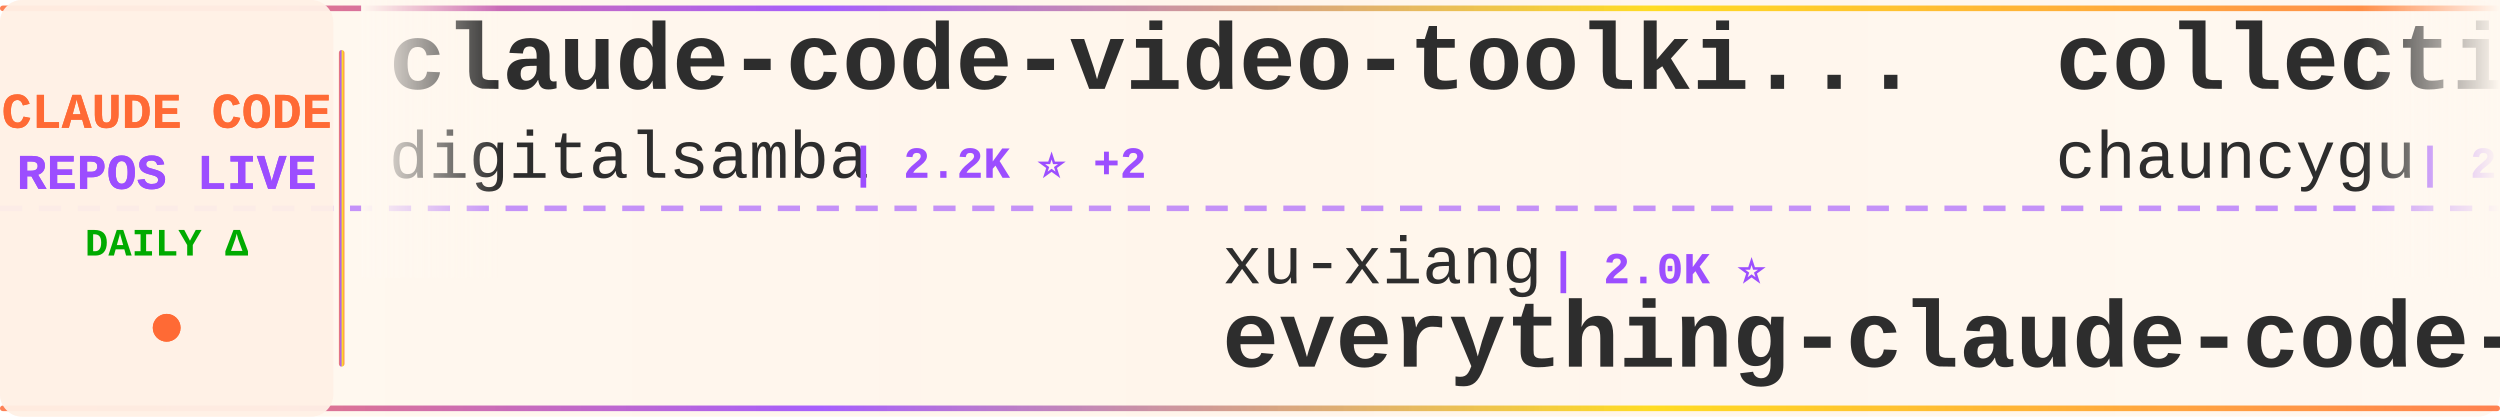
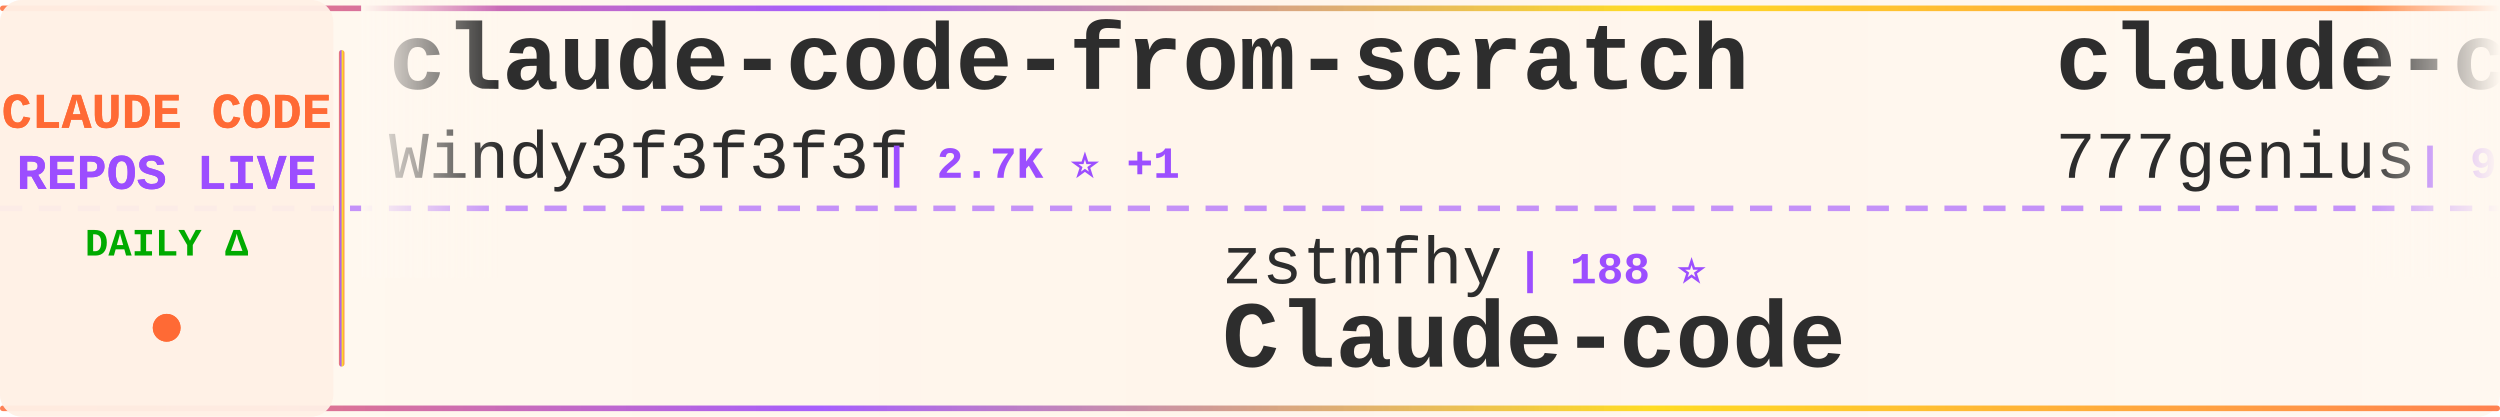
<svg xmlns="http://www.w3.org/2000/svg" width="900" height="150">
  <defs>
    <linearGradient id="tickerBg" x1="0%" y1="0%" x2="100%" y2="0%">
      <stop offset="0%" style="stop-color:#fff8f0;stop-opacity:0.98" />
      <stop offset="50%" style="stop-color:#fff5eb;stop-opacity:1" />
      <stop offset="100%" style="stop-color:#fff8f0;stop-opacity:0.98" />
    </linearGradient>
    <linearGradient id="borderGrad" x1="0%" y1="0%" x2="100%" y2="0%">
      <stop offset="0%" style="stop-color:#FF6B35;stop-opacity:0.85">
        <animate attributeName="stop-opacity" values="0.85;1;0.85" dur="2s" repeatCount="indefinite" />
      </stop>
      <stop offset="33%" style="stop-color:#9C4EFF;stop-opacity:0.9">
        <animate attributeName="stop-opacity" values="0.9;1;0.9" dur="2.2s" repeatCount="indefinite" />
      </stop>
      <stop offset="66%" style="stop-color:#FFD700;stop-opacity:0.85">
        <animate attributeName="stop-opacity" values="0.85;1;0.85" dur="1.8s" repeatCount="indefinite" />
      </stop>
      <stop offset="100%" style="stop-color:#FF6B35;stop-opacity:0.85">
        <animate attributeName="stop-opacity" values="0.85;1;0.85" dur="2s" repeatCount="indefinite" />
      </stop>
    </linearGradient>
    <filter id="textGlow">
      <feGaussianBlur stdDeviation="0.15" result="coloredBlur" />
      <feMerge>
        <feMergeNode in="coloredBlur" />
        <feMergeNode in="SourceGraphic" />
      </feMerge>
    </filter>
    <filter id="metricGlow">
      <feGaussianBlur stdDeviation="0.2" result="coloredBlur" />
      <feMerge>
        <feMergeNode in="coloredBlur" />
        <feMergeNode in="SourceGraphic" />
      </feMerge>
    </filter>
    <linearGradient id="leftFade" x1="0%" y1="0%" x2="100%" y2="0%">
      <stop offset="0%" style="stop-color:#fff8f0;stop-opacity:1" />
      <stop offset="100%" style="stop-color:#fff8f0;stop-opacity:0" />
    </linearGradient>
    <linearGradient id="rightFade" x1="0%" y1="0%" x2="100%" y2="0%">
      <stop offset="0%" style="stop-color:#fff8f0;stop-opacity:0" />
      <stop offset="100%" style="stop-color:#fff8f0;stop-opacity:1" />
    </linearGradient>
  </defs>
  <rect width="900" height="150" fill="url(#tickerBg)" rx="8" />
  <rect x="0" y="2" width="900" height="2" fill="url(#borderGrad)" rx="1" />
  <rect x="0" y="146" width="900" height="2" fill="url(#borderGrad)" rx="1" />
  <line x1="0" y1="75" x2="900" y2="75" stroke="#9C4EFF" stroke-width="2" stroke-dasharray="8 6" opacity="0.6" />
  <rect x="0" y="0" width="120" height="150" fill="#fff0e6" opacity="0.95" rx="8" />
  <text x="60" y="46" font-family="'Courier New', monospace" font-size="18" font-weight="bold" fill="#FF6B35" text-anchor="middle" filter="url(#textGlow)">
    CLAUDE CODE
  </text>
  <text x="60" y="68" font-family="'Courier New', monospace" font-size="18" font-weight="bold" fill="#9C4EFF" text-anchor="middle" filter="url(#textGlow)">
    REPOS LIVE
  </text>
  <text x="60" y="92" font-family="'Courier New', monospace" font-size="14" font-weight="bold" fill="#00aa00" text-anchor="middle">
    DAILY Δ
  </text>
  <circle cx="60" cy="118" r="5" fill="#FF6B35" filter="url(#metricGlow)">
    <animate attributeName="r" values="4;6;4" dur="1.5s" repeatCount="indefinite" />
    <animate attributeName="opacity" values="0.6;1;0.6" dur="1.5s" repeatCount="indefinite" />
  </circle>
  <rect x="122" y="18" width="2" height="114" fill="url(#borderGrad)" rx="1" />
  <clipPath id="tickerClip">
    <rect x="130" y="0" width="770" height="150" />
  </clipPath>
  <g clip-path="url(#tickerClip)">
    <g id="tickerItems">
      <animateTransform attributeName="transform" attributeType="XML" type="translate" from="0 0" to="-3000 0" dur="54s" repeatCount="indefinite" />
      <g transform="translate(0, 0)">
-         <text x="140" y="32" font-family="'Courier New', monospace" font-size="34" font-weight="bold" fill="#2d2d2d">claude-code-video-toolki...</text>
-         <text x="140" y="64" font-family="'Courier New', monospace" font-size="24" font-weight="normal" fill="#2d2d2d" opacity="1.0">digitalsamba</text>
-         <text x="306" y="64" font-family="'Courier New', monospace" font-size="16" font-weight="bold" fill="#9C4EFF"> | 2.2K ⭐ +2</text>
+         <text x="140" y="32" font-family="'Courier New', monospace" font-size="34" font-weight="bold" fill="#2d2d2d">claude-code-from-scratch</text>
+         <text x="140" y="64" font-family="'Courier New', monospace" font-size="24" font-weight="normal" fill="#2d2d2d" opacity="1.0">Windy3f3f3f3f</text>
+         <text x="318" y="64" font-family="'Courier New', monospace" font-size="16" font-weight="bold" fill="#9C4EFF"> | 2.7K ⭐ +1</text>
      </g>
      <g transform="translate(300, 0)">
-         <text x="140" y="102" font-family="'Courier New', monospace" font-size="24" font-weight="normal" fill="#2d2d2d" opacity="1.0">xu-xiang</text>
-         <text x="258" y="102" font-family="'Courier New', monospace" font-size="16" font-weight="bold" fill="#9C4EFF"> | 2.0K ⭐</text>
-         <text x="140" y="132" font-family="'Courier New', monospace" font-size="34" font-weight="bold" fill="#2d2d2d">everything-claude-code-z...</text>
+         <text x="140" y="102" font-family="'Courier New', monospace" font-size="24" font-weight="normal" fill="#2d2d2d" opacity="1.0">zstmfhy</text>
+         <text x="246" y="102" font-family="'Courier New', monospace" font-size="16" font-weight="bold" fill="#9C4EFF"> | 188 ⭐</text>
+         <text x="140" y="132" font-family="'Courier New', monospace" font-size="34" font-weight="bold" fill="#2d2d2d">Claude-code</text>
      </g>
      <g transform="translate(600, 0)">
-         <text x="140" y="32" font-family="'Courier New', monospace" font-size="34" font-weight="bold" fill="#2d2d2d">collection-claude-code-s...</text>
-         <text x="140" y="64" font-family="'Courier New', monospace" font-size="24" font-weight="normal" fill="#2d2d2d" opacity="1.0">chauncygu</text>
-         <text x="270" y="64" font-family="'Courier New', monospace" font-size="16" font-weight="bold" fill="#9C4EFF"> | 2.8K ⭐ -1</text>
+         <text x="140" y="32" font-family="'Courier New', monospace" font-size="34" font-weight="bold" fill="#2d2d2d">claude-code-source-code</text>
+         <text x="140" y="64" font-family="'Courier New', monospace" font-size="24" font-weight="normal" fill="#2d2d2d" opacity="1.0">777genius</text>
+         <text x="270" y="64" font-family="'Courier New', monospace" font-size="16" font-weight="bold" fill="#9C4EFF"> | 932 ⭐</text>
      </g>
      <g transform="translate(900, 0)">
-         <text x="140" y="102" font-family="'Courier New', monospace" font-size="24" font-weight="normal" fill="#2d2d2d" opacity="1.0">anthropics</text>
-         <text x="282" y="102" font-family="'Courier New', monospace" font-size="16" font-weight="bold" fill="#9C4EFF"> | 6.3K ⭐ +2</text>
-         <text x="140" y="132" font-family="'Courier New', monospace" font-size="34" font-weight="bold" fill="#2d2d2d">claude-code-security-rev...</text>
+         <text x="140" y="102" font-family="'Courier New', monospace" font-size="24" font-weight="normal" fill="#2d2d2d" opacity="1.0">guanshan</text>
+         <text x="258" y="102" font-family="'Courier New', monospace" font-size="16" font-weight="bold" fill="#9C4EFF"> | 60 ⭐</text>
+         <text x="140" y="132" font-family="'Courier New', monospace" font-size="34" font-weight="bold" fill="#2d2d2d">ClaudeCode</text>
      </g>
      <g transform="translate(1200, 0)">
-         <text x="140" y="32" font-family="'Courier New', monospace" font-size="34" font-weight="bold" fill="#2d2d2d">awesome-claude-code-suba...</text>
-         <text x="140" y="64" font-family="'Courier New', monospace" font-size="24" font-weight="normal" fill="#2d2d2d" opacity="1.0">VoltAgent</text>
-         <text x="270" y="64" font-family="'Courier New', monospace" font-size="16" font-weight="bold" fill="#9C4EFF"> | 25.5K ⭐ +6</text>
+         <text x="140" y="32" font-family="'Courier New', monospace" font-size="34" font-weight="bold" fill="#2d2d2d">claude-coder</text>
+         <text x="140" y="64" font-family="'Courier New', monospace" font-size="24" font-weight="normal" fill="#2d2d2d" opacity="1.0">kodu-ai</text>
+         <text x="246" y="64" font-family="'Courier New', monospace" font-size="16" font-weight="bold" fill="#9C4EFF"> | 5.2K ⭐</text>
      </g>
      <g transform="translate(1500, 0)">
-         <text x="140" y="102" font-family="'Courier New', monospace" font-size="24" font-weight="normal" fill="#2d2d2d" opacity="1.0">ChrisWiles</text>
-         <text x="282" y="102" font-family="'Courier New', monospace" font-size="16" font-weight="bold" fill="#9C4EFF"> | 6.1K ⭐</text>
-         <text x="140" y="132" font-family="'Courier New', monospace" font-size="34" font-weight="bold" fill="#2d2d2d">claude-code-showcase</text>
+         <text x="140" y="102" font-family="'Courier New', monospace" font-size="24" font-weight="normal" fill="#2d2d2d" opacity="1.0">krusemediallc</text>
+         <text x="318" y="102" font-family="'Courier New', monospace" font-size="16" font-weight="bold" fill="#9C4EFF"> | 1.6K ⭐ +1</text>
+         <text x="140" y="132" font-family="'Courier New', monospace" font-size="34" font-weight="bold" fill="#2d2d2d">arcads-claude-code</text>
      </g>
      <g transform="translate(1800, 0)">
-         <text x="140" y="32" font-family="'Courier New', monospace" font-size="34" font-weight="bold" fill="#2d2d2d">claude-code-from-source</text>
-         <text x="140" y="64" font-family="'Courier New', monospace" font-size="24" font-weight="normal" fill="#2d2d2d" opacity="1.0">alejandrobalderas</text>
-         <text x="366" y="64" font-family="'Courier New', monospace" font-size="16" font-weight="bold" fill="#9C4EFF"> | 3.0K ⭐</text>
+         <text x="140" y="32" font-family="'Courier New', monospace" font-size="34" font-weight="bold" fill="#2d2d2d">claude-code-settings</text>
+         <text x="140" y="64" font-family="'Courier New', monospace" font-size="24" font-weight="normal" fill="#2d2d2d" opacity="1.0">feiskyer</text>
+         <text x="258" y="64" font-family="'Courier New', monospace" font-size="16" font-weight="bold" fill="#9C4EFF"> | 1.7K ⭐</text>
      </g>
      <g transform="translate(2100, 0)">
-         <text x="140" y="102" font-family="'Courier New', monospace" font-size="24" font-weight="normal" fill="#2d2d2d" opacity="1.0">1rgs</text>
-         <text x="210" y="102" font-family="'Courier New', monospace" font-size="16" font-weight="bold" fill="#9C4EFF"> | 3.8K ⭐</text>
-         <text x="140" y="132" font-family="'Courier New', monospace" font-size="34" font-weight="bold" fill="#2d2d2d">claude-code-proxy</text>
+         <text x="140" y="102" font-family="'Courier New', monospace" font-size="24" font-weight="normal" fill="#2d2d2d" opacity="1.0">multica-ai</text>
+         <text x="282" y="102" font-family="'Courier New', monospace" font-size="16" font-weight="bold" fill="#9C4EFF"> | 216.7K ⭐ +34</text>
+         <text x="140" y="132" font-family="'Courier New', monospace" font-size="34" font-weight="bold" fill="#2d2d2d">andrej-karpathy-skills</text>
      </g>
      <g transform="translate(2400, 0)">
-         <text x="140" y="32" font-family="'Courier New', monospace" font-size="34" font-weight="bold" fill="#2d2d2d">claude-code-sourcemap</text>
-         <text x="140" y="64" font-family="'Courier New', monospace" font-size="24" font-weight="normal" fill="#2d2d2d" opacity="1.0">ChinaSiro</text>
-         <text x="270" y="64" font-family="'Courier New', monospace" font-size="16" font-weight="bold" fill="#9C4EFF"> | 9.7K ⭐</text>
+         <text x="140" y="32" font-family="'Courier New', monospace" font-size="34" font-weight="bold" fill="#2d2d2d">pi-vs-claude-code</text>
+         <text x="140" y="64" font-family="'Courier New', monospace" font-size="24" font-weight="normal" fill="#2d2d2d" opacity="1.0">disler</text>
+         <text x="234" y="64" font-family="'Courier New', monospace" font-size="16" font-weight="bold" fill="#9C4EFF"> | 1.7K ⭐</text>
      </g>
      <g transform="translate(2700, 0)">
-         <text x="140" y="102" font-family="'Courier New', monospace" font-size="24" font-weight="normal" fill="#2d2d2d" opacity="1.0">Alishahryar1</text>
-         <text x="306" y="102" font-family="'Courier New', monospace" font-size="16" font-weight="bold" fill="#9C4EFF"> | 56.4K ⭐ +28</text>
-         <text x="140" y="132" font-family="'Courier New', monospace" font-size="34" font-weight="bold" fill="#2d2d2d">free-claude-code</text>
+         <text x="140" y="102" font-family="'Courier New', monospace" font-size="24" font-weight="normal" fill="#2d2d2d" opacity="1.0">JrCx7scC</text>
+         <text x="258" y="102" font-family="'Courier New', monospace" font-size="16" font-weight="bold" fill="#9C4EFF"> | 376 ⭐</text>
+         <text x="140" y="132" font-family="'Courier New', monospace" font-size="34" font-weight="bold" fill="#2d2d2d">claude-code-source</text>
      </g>
      <g transform="translate(3000, 0)">
-         <text x="140" y="32" font-family="'Courier New', monospace" font-size="34" font-weight="bold" fill="#2d2d2d">claude-code-video-toolki...</text>
-         <text x="140" y="64" font-family="'Courier New', monospace" font-size="24" font-weight="normal" fill="#2d2d2d" opacity="1.0">digitalsamba</text>
-         <text x="306" y="64" font-family="'Courier New', monospace" font-size="16" font-weight="bold" fill="#9C4EFF"> | 2.2K ⭐ +2</text>
+         <text x="140" y="32" font-family="'Courier New', monospace" font-size="34" font-weight="bold" fill="#2d2d2d">claude-code-from-scratch</text>
+         <text x="140" y="64" font-family="'Courier New', monospace" font-size="24" font-weight="normal" fill="#2d2d2d" opacity="1.0">Windy3f3f3f3f</text>
+         <text x="318" y="64" font-family="'Courier New', monospace" font-size="16" font-weight="bold" fill="#9C4EFF"> | 2.7K ⭐ +1</text>
      </g>
      <g transform="translate(3300, 0)">
-         <text x="140" y="102" font-family="'Courier New', monospace" font-size="24" font-weight="normal" fill="#2d2d2d" opacity="1.0">xu-xiang</text>
-         <text x="258" y="102" font-family="'Courier New', monospace" font-size="16" font-weight="bold" fill="#9C4EFF"> | 2.0K ⭐</text>
-         <text x="140" y="132" font-family="'Courier New', monospace" font-size="34" font-weight="bold" fill="#2d2d2d">everything-claude-code-z...</text>
+         <text x="140" y="102" font-family="'Courier New', monospace" font-size="24" font-weight="normal" fill="#2d2d2d" opacity="1.0">zstmfhy</text>
+         <text x="246" y="102" font-family="'Courier New', monospace" font-size="16" font-weight="bold" fill="#9C4EFF"> | 188 ⭐</text>
+         <text x="140" y="132" font-family="'Courier New', monospace" font-size="34" font-weight="bold" fill="#2d2d2d">Claude-code</text>
      </g>
      <g transform="translate(3600, 0)">
-         <text x="140" y="32" font-family="'Courier New', monospace" font-size="34" font-weight="bold" fill="#2d2d2d">collection-claude-code-s...</text>
-         <text x="140" y="64" font-family="'Courier New', monospace" font-size="24" font-weight="normal" fill="#2d2d2d" opacity="1.0">chauncygu</text>
-         <text x="270" y="64" font-family="'Courier New', monospace" font-size="16" font-weight="bold" fill="#9C4EFF"> | 2.8K ⭐ -1</text>
+         <text x="140" y="32" font-family="'Courier New', monospace" font-size="34" font-weight="bold" fill="#2d2d2d">claude-code-source-code</text>
+         <text x="140" y="64" font-family="'Courier New', monospace" font-size="24" font-weight="normal" fill="#2d2d2d" opacity="1.0">777genius</text>
+         <text x="270" y="64" font-family="'Courier New', monospace" font-size="16" font-weight="bold" fill="#9C4EFF"> | 932 ⭐</text>
      </g>
      <g transform="translate(3900, 0)">
-         <text x="140" y="102" font-family="'Courier New', monospace" font-size="24" font-weight="normal" fill="#2d2d2d" opacity="1.0">anthropics</text>
-         <text x="282" y="102" font-family="'Courier New', monospace" font-size="16" font-weight="bold" fill="#9C4EFF"> | 6.3K ⭐ +2</text>
-         <text x="140" y="132" font-family="'Courier New', monospace" font-size="34" font-weight="bold" fill="#2d2d2d">claude-code-security-rev...</text>
+         <text x="140" y="102" font-family="'Courier New', monospace" font-size="24" font-weight="normal" fill="#2d2d2d" opacity="1.0">guanshan</text>
+         <text x="258" y="102" font-family="'Courier New', monospace" font-size="16" font-weight="bold" fill="#9C4EFF"> | 60 ⭐</text>
+         <text x="140" y="132" font-family="'Courier New', monospace" font-size="34" font-weight="bold" fill="#2d2d2d">ClaudeCode</text>
      </g>
    </g>
  </g>
  <rect x="130" y="0" width="50" height="100" fill="url(#leftFade)" />
  <rect x="850" y="0" width="50" height="100" fill="url(#rightFade)" />
</svg>
